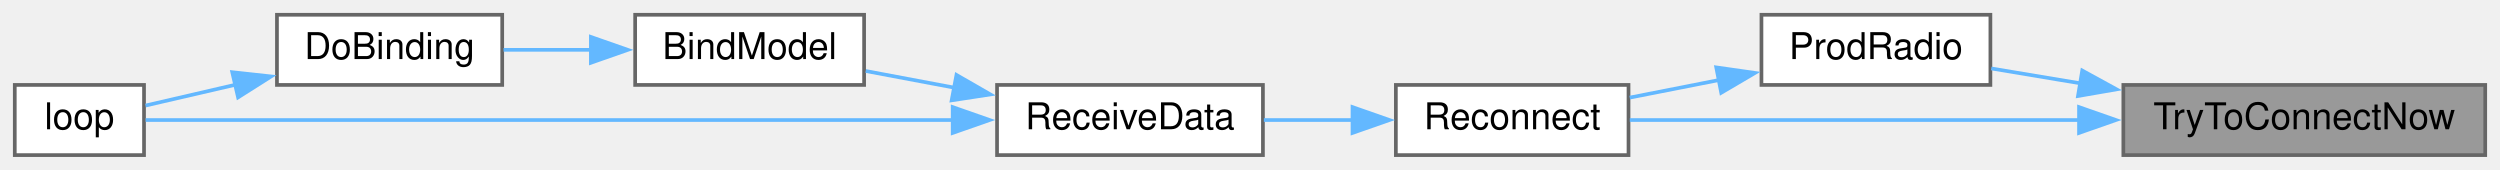
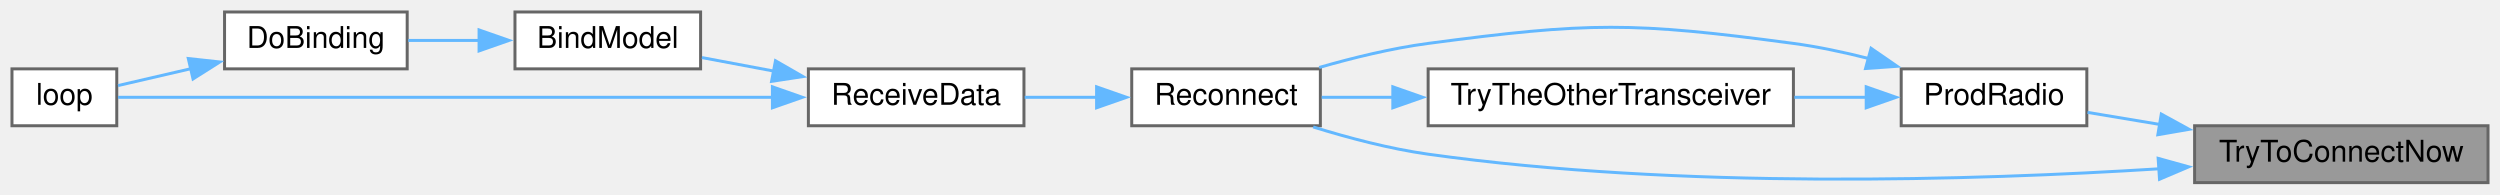
- <svg xmlns="http://www.w3.org/2000/svg" xmlns:xlink="http://www.w3.org/1999/xlink" width="677pt" height="46pt" viewBox="0.00 0.00 677.00 46.00">
-   <g id="graph0" class="graph" transform="scale(1 1) rotate(0) translate(4 42)">
+ <svg xmlns="http://www.w3.org/2000/svg" xmlns:xlink="http://www.w3.org/1999/xlink" width="835pt" height="65pt" viewBox="0.00 0.00 835.00 65.00">
+   <g id="graph0" class="graph" transform="scale(1 1) rotate(0) translate(4 61)">
    <g id="node1" class="node">
      <g id="a_node1">
        <a xlink:title=" ">
-           <polygon fill="#999999" stroke="#666666" points="669,-19 571,-19 571,0 669,0 669,-19" />
-           <text text-anchor="middle" x="620" y="-7" font-family="Helvetica,sans-Serif" font-size="10.00">TryToConnectNow</text>
+           <polygon fill="#999999" stroke="#666666" points="827,-19 729,-19 729,0 827,0 827,-19" />
+           <text text-anchor="middle" x="778" y="-7" font-family="Helvetica,sans-Serif" font-size="10.00">TryToConnectNow</text>
        </a>
      </g>
    </g>
    <g id="node2" class="node">
      <g id="a_node2">
        <a xlink:href="radio_8h.html#a62f1498f67d7e438905ae486bc27044f" target="_top" xlink:title=" ">
-           <polygon fill="white" stroke="#666666" points="535,-38 473,-38 473,-19 535,-19 535,-38" />
-           <text text-anchor="middle" x="504" y="-26" font-family="Helvetica,sans-Serif" font-size="10.00">ProdRadio</text>
+           <polygon fill="white" stroke="#666666" points="693,-38 631,-38 631,-19 693,-19 693,-38" />
+           <text text-anchor="middle" x="662" y="-26" font-family="Helvetica,sans-Serif" font-size="10.00">ProdRadio</text>
        </a>
      </g>
    </g>
    <g id="edge1" class="edge">
-       <path fill="none" stroke="#63b8ff" d="M559.3,-19.45C550.96,-20.84 542.7,-22.22 535.23,-23.46" />
-       <polygon fill="#63b8ff" stroke="#63b8ff" points="559.87,-22.9 569.16,-17.81 558.72,-16 559.87,-22.9" />
+       <path fill="none" stroke="#63b8ff" d="M717.3,-19.45C708.96,-20.84 700.7,-22.22 693.23,-23.46" />
+       <polygon fill="#63b8ff" stroke="#63b8ff" points="717.87,-22.9 727.16,-17.81 716.72,-16 717.87,-22.9" />
    </g>
    <g id="node3" class="node">
      <g id="a_node3">
        <a xlink:href="radio_8h.html#aca314b55765a1c3af5397c0cb3ce47ff" target="_top" xlink:title=" ">
-           <polygon fill="white" stroke="#666666" points="437,-19 374,-19 374,0 437,0 437,-19" />
-           <text text-anchor="middle" x="405.5" y="-7" font-family="Helvetica,sans-Serif" font-size="10.00">Reconnect</text>
+           <polygon fill="white" stroke="#666666" points="437,-38 374,-38 374,-19 437,-19 437,-38" />
+           <text text-anchor="middle" x="405.5" y="-26" font-family="Helvetica,sans-Serif" font-size="10.00">Reconnect</text>
+         </a>
+       </g>
+     </g>
+     <g id="edge10" class="edge">
+       <path fill="none" stroke="#63b8ff" d="M717.11,-4.62C655.55,-0.75 557.09,2.28 473,-9.5 460.16,-11.3 446.32,-14.96 434.6,-18.6" />
+       <polygon fill="#63b8ff" stroke="#63b8ff" points="716.82,-8.11 727.03,-5.28 717.28,-1.13 716.82,-8.11" />
+     </g>
+     <g id="edge2" class="edge">
+       <path fill="none" stroke="#63b8ff" d="M620.2,-41.44C611.94,-43.54 603.25,-45.39 595,-46.5 541.26,-53.7 526.75,-53.65 473,-46.5 460.91,-44.89 447.89,-41.71 436.61,-38.46" />
+       <polygon fill="#63b8ff" stroke="#63b8ff" points="620.93,-44.87 629.66,-38.86 619.09,-38.11 620.93,-44.87" />
+     </g>
+     <g id="node8" class="node">
+       <g id="a_node8">
+         <a xlink:href="radio_8h.html#adfacfc7d075937cec51b7bcd08d323ca" target="_top" xlink:title=" ">
+           <polygon fill="white" stroke="#666666" points="595,-38 473,-38 473,-19 595,-19 595,-38" />
+           <text text-anchor="middle" x="534" y="-26" font-family="Helvetica,sans-Serif" font-size="10.00">TryTheOtherTransceiver</text>
        </a>
      </g>
    </g>
    <g id="edge8" class="edge">
-       <path fill="none" stroke="#63b8ff" d="M559.12,-9.5C519.48,-9.5 469.13,-9.5 437.35,-9.5" />
-       <polygon fill="#63b8ff" stroke="#63b8ff" points="559,-13 569,-9.5 559,-6 559,-13" />
-     </g>
-     <g id="edge2" class="edge">
-       <path fill="none" stroke="#63b8ff" d="M461.52,-20.33C453.4,-18.74 445.02,-17.08 437.33,-15.57" />
-       <polygon fill="#63b8ff" stroke="#63b8ff" points="460.76,-23.75 471.25,-22.25 462.11,-16.88 460.76,-23.75" />
+       <path fill="none" stroke="#63b8ff" d="M619.51,-28.5C611.76,-28.5 603.52,-28.5 595.34,-28.5" />
+       <polygon fill="#63b8ff" stroke="#63b8ff" points="619.31,-32 629.31,-28.5 619.31,-25 619.31,-32" />
    </g>
    <g id="node4" class="node">
      <g id="a_node4">
        <a xlink:href="ReceiverCode_2src_2main_8cpp.html#a06807a4f185694d37f774702ba74db0a" target="_top" xlink:title=" ">
-           <polygon fill="white" stroke="#666666" points="338,-19 266,-19 266,0 338,0 338,-19" />
-           <text text-anchor="middle" x="302" y="-7" font-family="Helvetica,sans-Serif" font-size="10.00">ReceiveData</text>
+           <polygon fill="white" stroke="#666666" points="338,-38 266,-38 266,-19 338,-19 338,-38" />
+           <text text-anchor="middle" x="302" y="-26" font-family="Helvetica,sans-Serif" font-size="10.00">ReceiveData</text>
        </a>
      </g>
    </g>
    <g id="edge3" class="edge">
-       <path fill="none" stroke="#63b8ff" d="M362.34,-9.5C354.33,-9.5 346.02,-9.5 338.25,-9.5" />
-       <polygon fill="#63b8ff" stroke="#63b8ff" points="362.26,-13 372.26,-9.5 362.26,-6 362.26,-13" />
+       <path fill="none" stroke="#63b8ff" d="M362.34,-28.5C354.33,-28.5 346.02,-28.5 338.25,-28.5" />
+       <polygon fill="#63b8ff" stroke="#63b8ff" points="362.26,-32 372.26,-28.5 362.26,-25 362.26,-32" />
    </g>
    <g id="node5" class="node">
      <g id="a_node5">
        <a xlink:href="ReceiverCode_2src_2main_8cpp.html#aa0c6905579a33aef28d737d43676cbbd" target="_top" xlink:title=" ">
-           <polygon fill="white" stroke="#666666" points="230,-38 168,-38 168,-19 230,-19 230,-38" />
-           <text text-anchor="middle" x="199" y="-26" font-family="Helvetica,sans-Serif" font-size="10.00">BindModel</text>
+           <polygon fill="white" stroke="#666666" points="230,-57 168,-57 168,-38 230,-38 230,-57" />
+           <text text-anchor="middle" x="199" y="-45" font-family="Helvetica,sans-Serif" font-size="10.00">BindModel</text>
        </a>
      </g>
    </g>
    <g id="edge4" class="edge">
-       <path fill="none" stroke="#63b8ff" d="M254.37,-18.27C246.24,-19.8 237.98,-21.35 230.44,-22.77" />
-       <polygon fill="#63b8ff" stroke="#63b8ff" points="255.01,-21.71 264.19,-16.43 253.71,-14.83 255.01,-21.71" />
+       <path fill="none" stroke="#63b8ff" d="M254.37,-37.27C246.24,-38.8 237.98,-40.35 230.44,-41.77" />
+       <polygon fill="#63b8ff" stroke="#63b8ff" points="255.01,-40.71 264.19,-35.43 253.71,-33.83 255.01,-40.71" />
    </g>
    <g id="node7" class="node">
      <g id="a_node7">
        <a xlink:href="ReceiverCode_2src_2main_8cpp.html#afe461d27b9c48d5921c00d521181f12f" target="_top" xlink:title=" ">
-           <polygon fill="white" stroke="#666666" points="35,-19 0,-19 0,0 35,0 35,-19" />
-           <text text-anchor="middle" x="17.5" y="-7" font-family="Helvetica,sans-Serif" font-size="10.00">loop</text>
+           <polygon fill="white" stroke="#666666" points="35,-38 0,-38 0,-19 35,-19 35,-38" />
+           <text text-anchor="middle" x="17.5" y="-26" font-family="Helvetica,sans-Serif" font-size="10.00">loop</text>
        </a>
      </g>
    </g>
    <g id="edge7" class="edge">
-       <path fill="none" stroke="#63b8ff" d="M254.11,-9.5C189.94,-9.5 77.88,-9.5 35.44,-9.5" />
-       <polygon fill="#63b8ff" stroke="#63b8ff" points="253.99,-13 263.99,-9.5 253.99,-6 253.99,-13" />
+       <path fill="none" stroke="#63b8ff" d="M254.11,-28.5C189.94,-28.5 77.88,-28.5 35.44,-28.5" />
+       <polygon fill="#63b8ff" stroke="#63b8ff" points="253.99,-32 263.99,-28.5 253.99,-25 253.99,-32" />
    </g>
    <g id="node6" class="node">
      <g id="a_node6">
        <a xlink:href="ReceiverCode_2src_2main_8cpp.html#af4a2e182cd3b86ca9765a08100cfb14a" target="_top" xlink:title=" ">
-           <polygon fill="white" stroke="#666666" points="132,-38 71,-38 71,-19 132,-19 132,-38" />
-           <text text-anchor="middle" x="101.5" y="-26" font-family="Helvetica,sans-Serif" font-size="10.00">DoBinding</text>
+           <polygon fill="white" stroke="#666666" points="132,-57 71,-57 71,-38 132,-38 132,-57" />
+           <text text-anchor="middle" x="101.5" y="-45" font-family="Helvetica,sans-Serif" font-size="10.00">DoBinding</text>
        </a>
      </g>
    </g>
    <g id="edge5" class="edge">
-       <path fill="none" stroke="#63b8ff" d="M156.08,-28.5C148.09,-28.5 139.88,-28.5 132.36,-28.5" />
-       <polygon fill="#63b8ff" stroke="#63b8ff" points="156.01,-32 166.01,-28.5 156.01,-25 156.01,-32" />
+       <path fill="none" stroke="#63b8ff" d="M156.08,-47.5C148.09,-47.5 139.88,-47.5 132.36,-47.5" />
+       <polygon fill="#63b8ff" stroke="#63b8ff" points="156.01,-51 166.01,-47.5 156.01,-44 156.01,-51" />
    </g>
    <g id="edge6" class="edge">
-       <path fill="none" stroke="#63b8ff" d="M59.73,-19.05C51.14,-17.06 42.53,-15.07 35.42,-13.42" />
-       <polygon fill="#63b8ff" stroke="#63b8ff" points="58.89,-22.45 69.42,-21.3 60.47,-15.63 58.89,-22.45" />
+       <path fill="none" stroke="#63b8ff" d="M59.73,-38.05C51.14,-36.06 42.53,-34.07 35.42,-32.42" />
+       <polygon fill="#63b8ff" stroke="#63b8ff" points="58.89,-41.45 69.42,-40.3 60.47,-34.63 58.89,-41.45" />
+     </g>
+     <g id="edge9" class="edge">
+       <path fill="none" stroke="#63b8ff" d="M461.27,-28.5C452.93,-28.5 444.79,-28.5 437.45,-28.5" />
+       <polygon fill="#63b8ff" stroke="#63b8ff" points="461.2,-32 471.2,-28.5 461.2,-25 461.2,-32" />
    </g>
  </g>
</svg>
